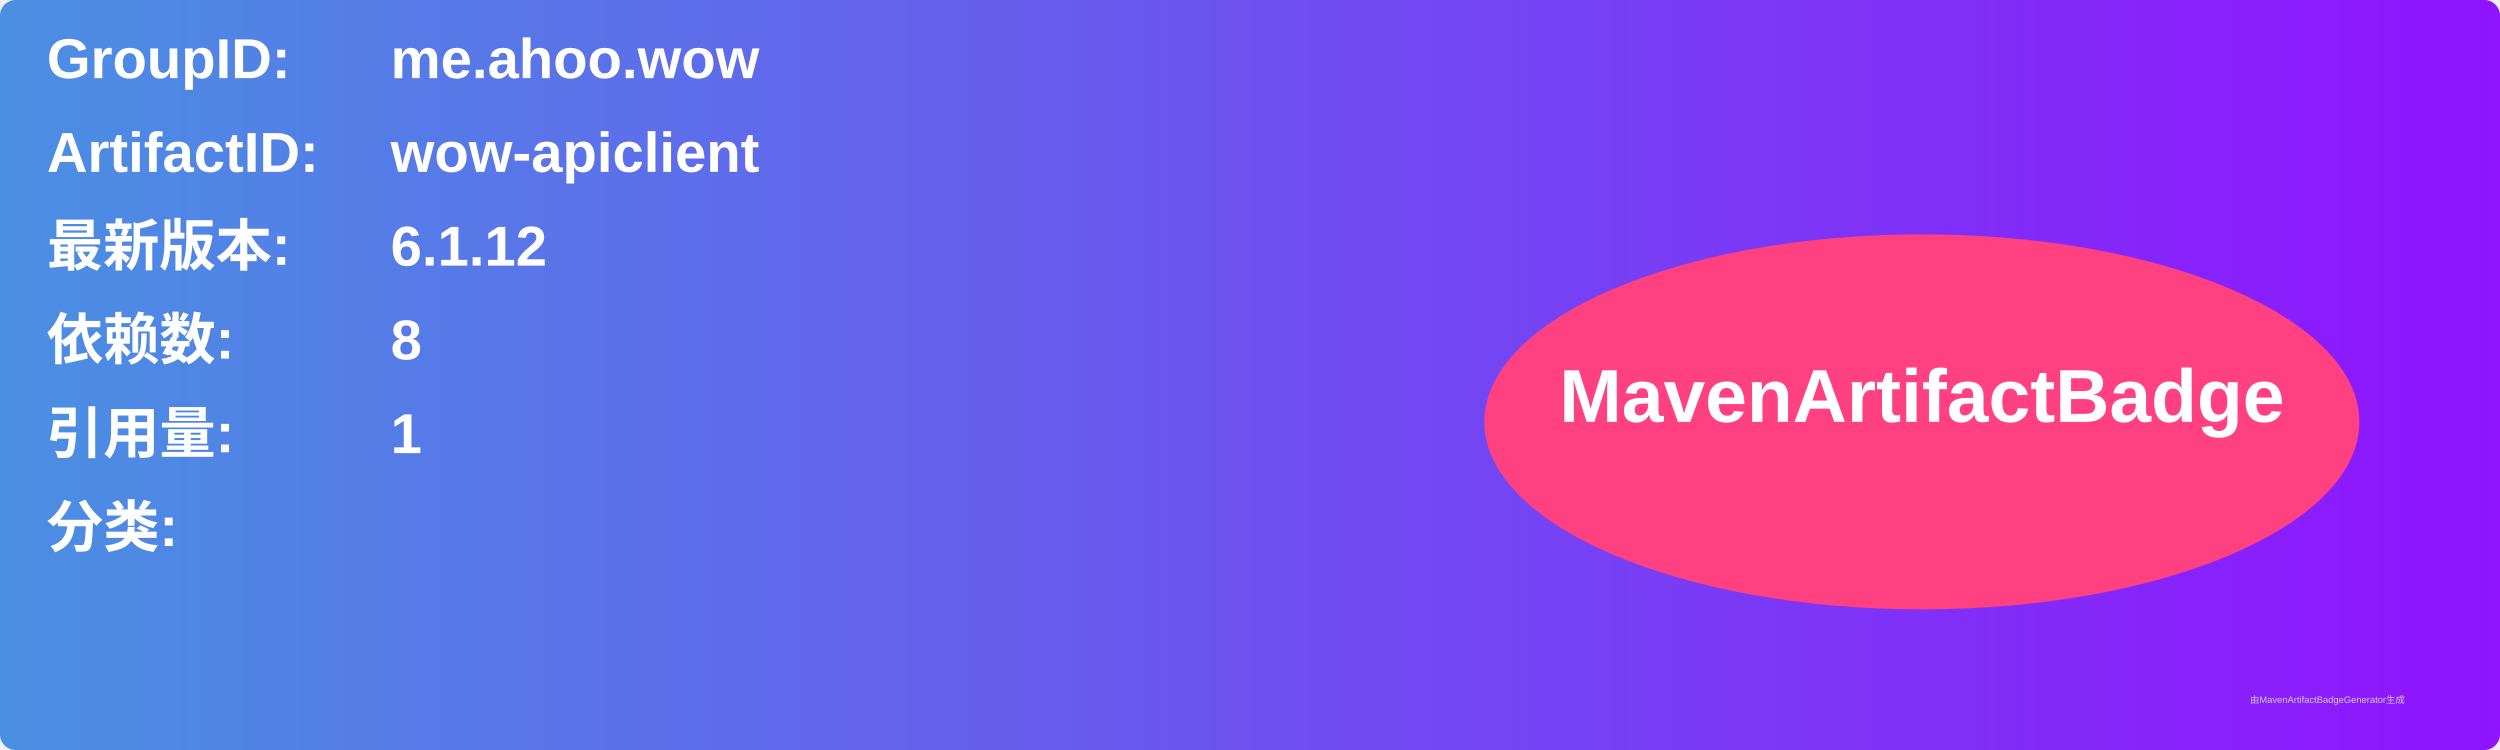
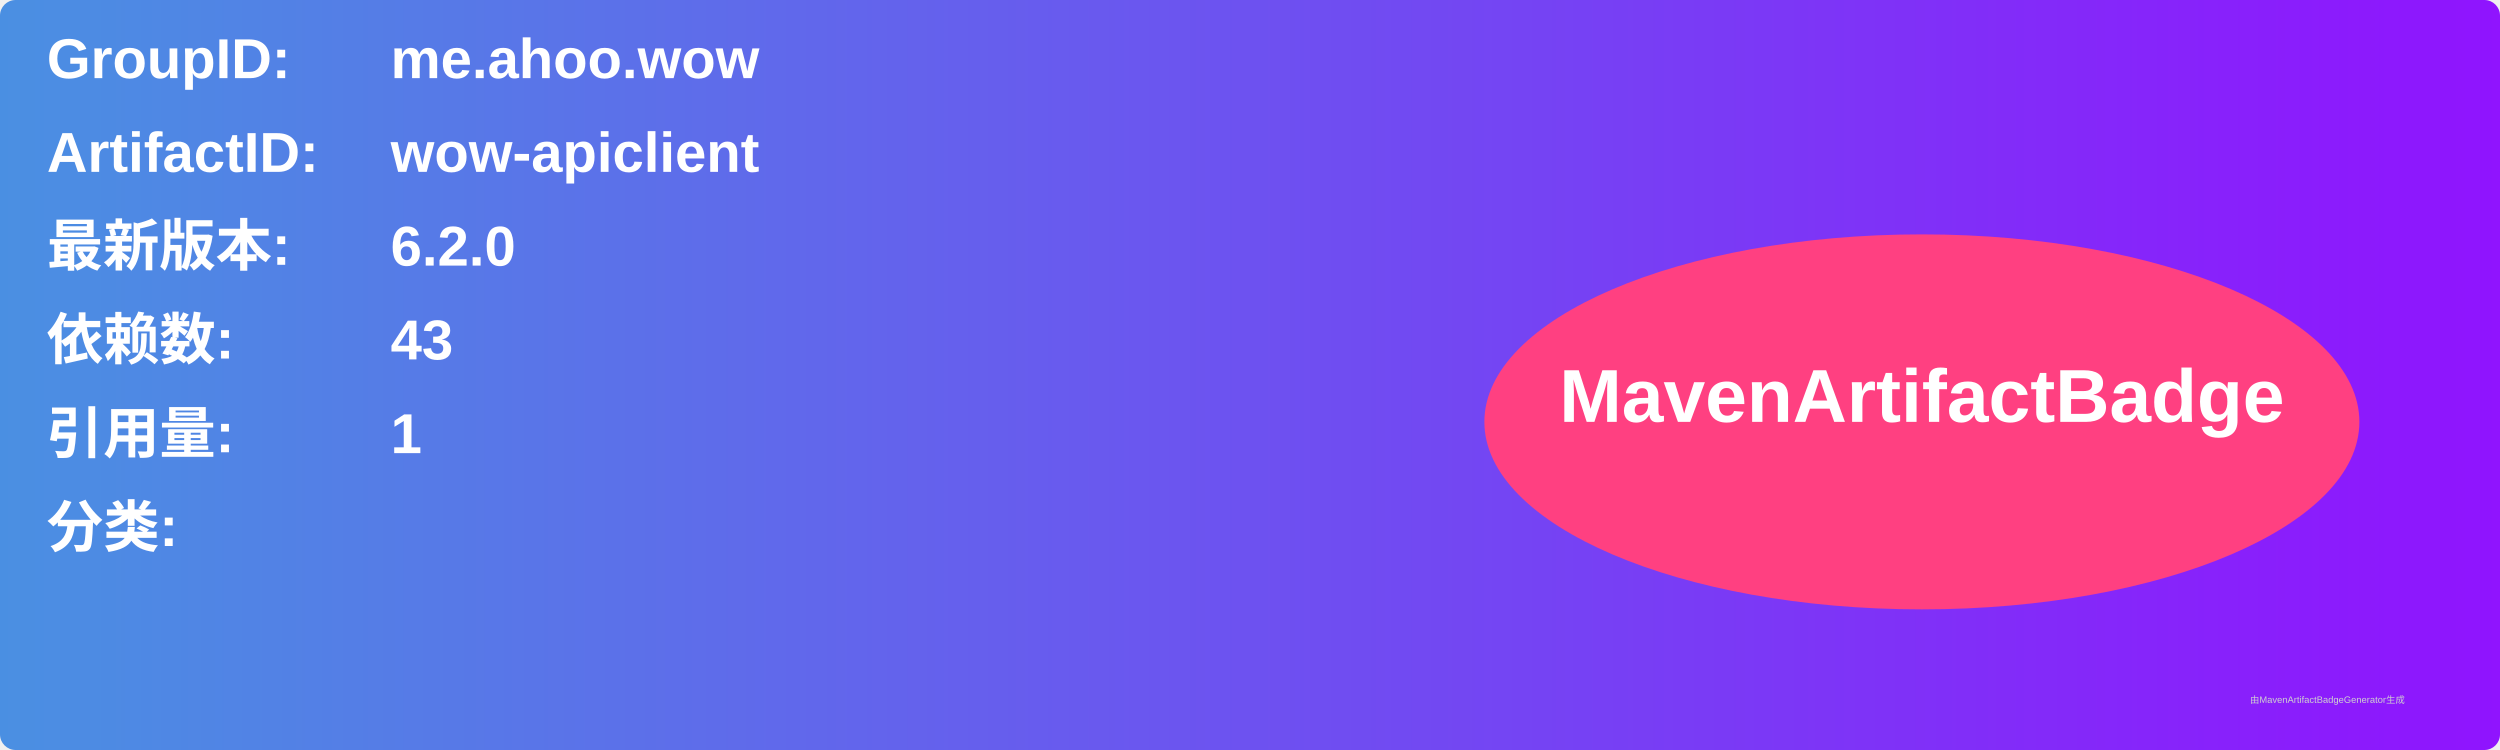
<svg xmlns="http://www.w3.org/2000/svg" width="800" height="240" viewBox="0 0 800 240">
  <linearGradient id="grad" x1="0%" y1="0%" x2="100%" y2="0%">
    <stop offset="0%" stop-color="#4a90e2" />
    <stop offset="100%" stop-color="#9013fe" />
  </linearGradient>
  <rect width="100%" height="100%" rx="5" ry="5" fill="url(#grad)" />
  <g transform="translate(15, 15)">
    <text x="0" y="10" font-family="Arial" font-size="18" fill="white" font-weight="bold" width="260">GroupID:</text>
    <text x="110" y="10" font-family="Arial" font-size="18" fill="white" font-weight="bold" width="460">me.ahoo.wow</text>
    <text x="0" y="40" font-family="Arial" font-size="18" fill="white" font-weight="bold" width="260">ArtifactID:</text>
    <text x="110" y="40" font-family="Arial" font-size="18" fill="white" font-weight="bold" width="460">wow-apiclient</text>
    <text x="0" y="70" font-family="Arial" font-size="18" fill="white" font-weight="bold">最新版本:</text>
    <text x="110" y="70" font-family="Arial" font-size="18" fill="white" font-weight="bold">
-       <tspan font-weight="bold">6.1.12</tspan>
+       <tspan font-weight="bold">6.2.0</tspan>
    </text>
    <text x="0" y="100" font-family="Arial" font-size="18" fill="white" font-weight="bold">依赖数: </text>
    <text x="110" y="100" font-family="Arial" font-size="18" fill="white">
-       <tspan font-weight="bold">8</tspan>
+       <tspan font-weight="bold">43</tspan>
    </text>
    <text x="0" y="130" font-family="Arial" font-size="18" fill="white" font-weight="bold">引用量: </text>
    <text x="110" y="130" font-family="Arial" font-size="18" fill="white">
      <tspan font-weight="bold">1</tspan>
    </text>
    <text x="0" y="160" font-family="Arial" font-size="18" fill="white" font-weight="bold">分类:</text>
    <text x="10" y="190" font-family="Arial" font-size="10" fill="white">
      <tspan font-weight="bold" />
    </text>
    <ellipse cx="600" cy="120" rx="140" ry="60" fill="#ff4081" />
    <text x="600" y="120" text-anchor="middle" font-family="Arial" font-size="24" fill="white" font-weight="bold">MavenArtifactBadge</text>
  </g>
  <text x="720" y="225" font-family="Arial" font-size="3" fill="#d0d0d0">由MavenArtifactBadgeGenerator生成</text>
</svg>
